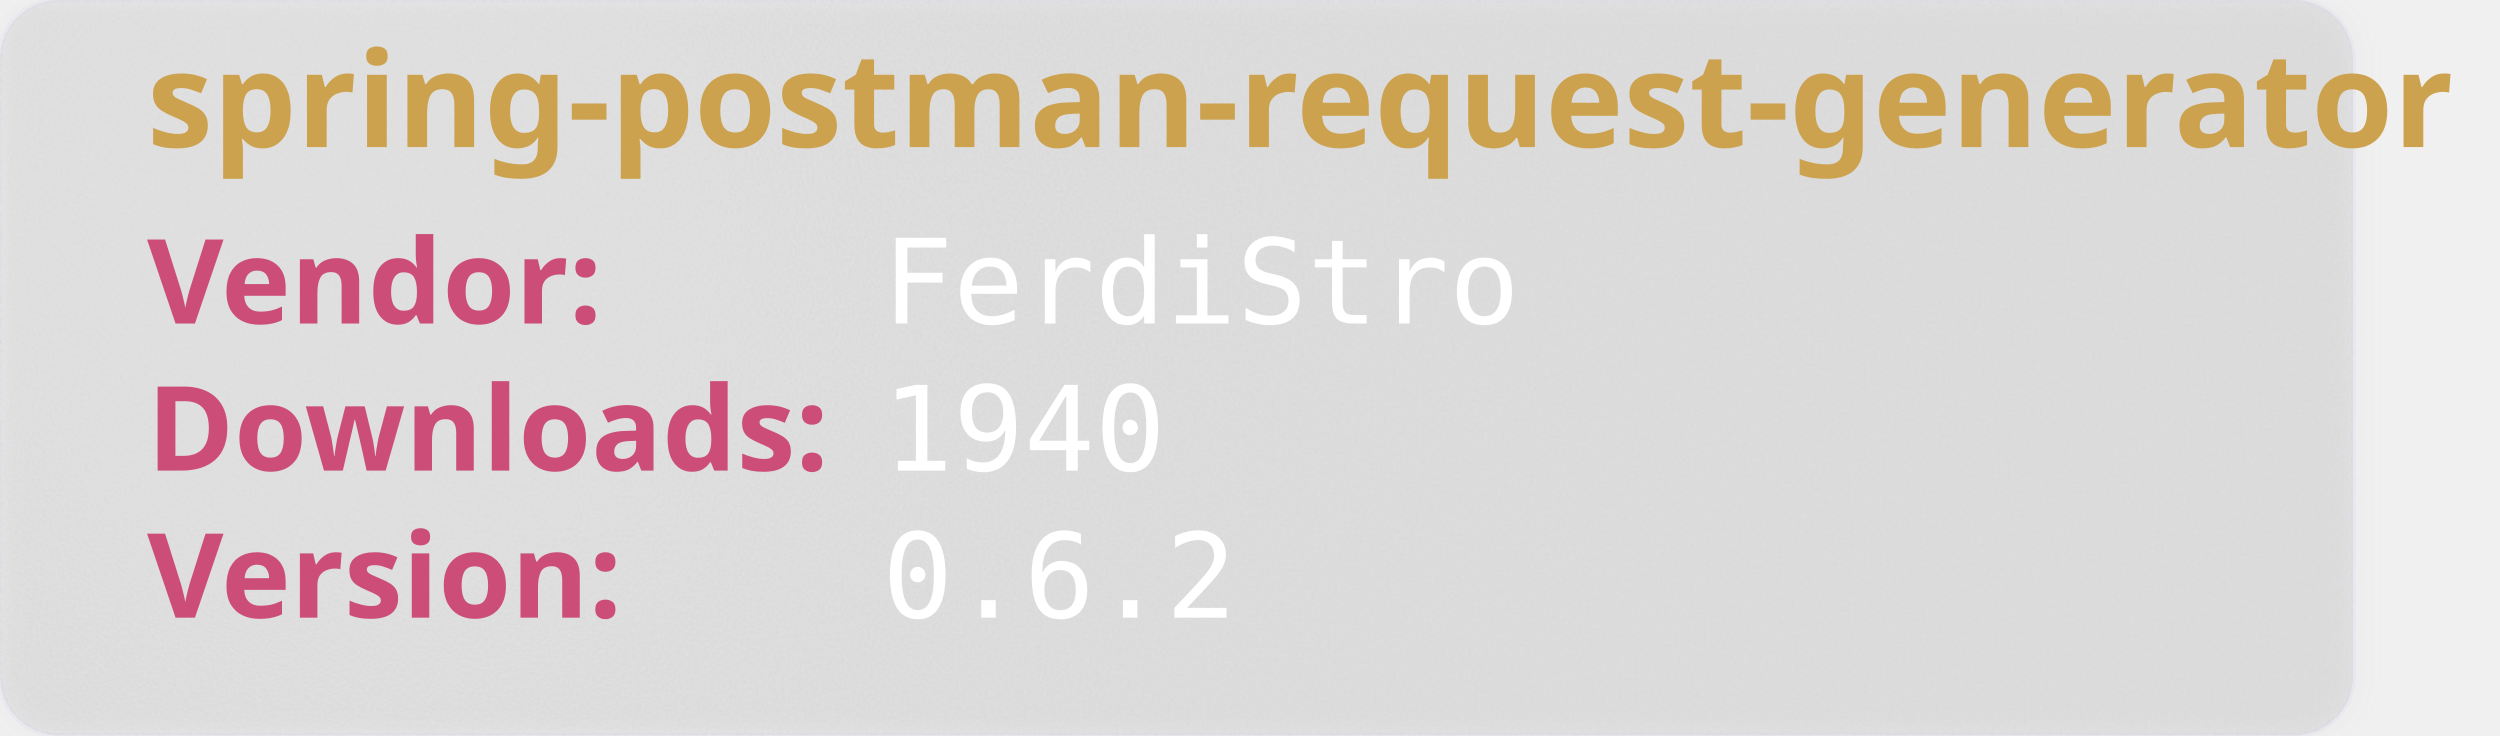
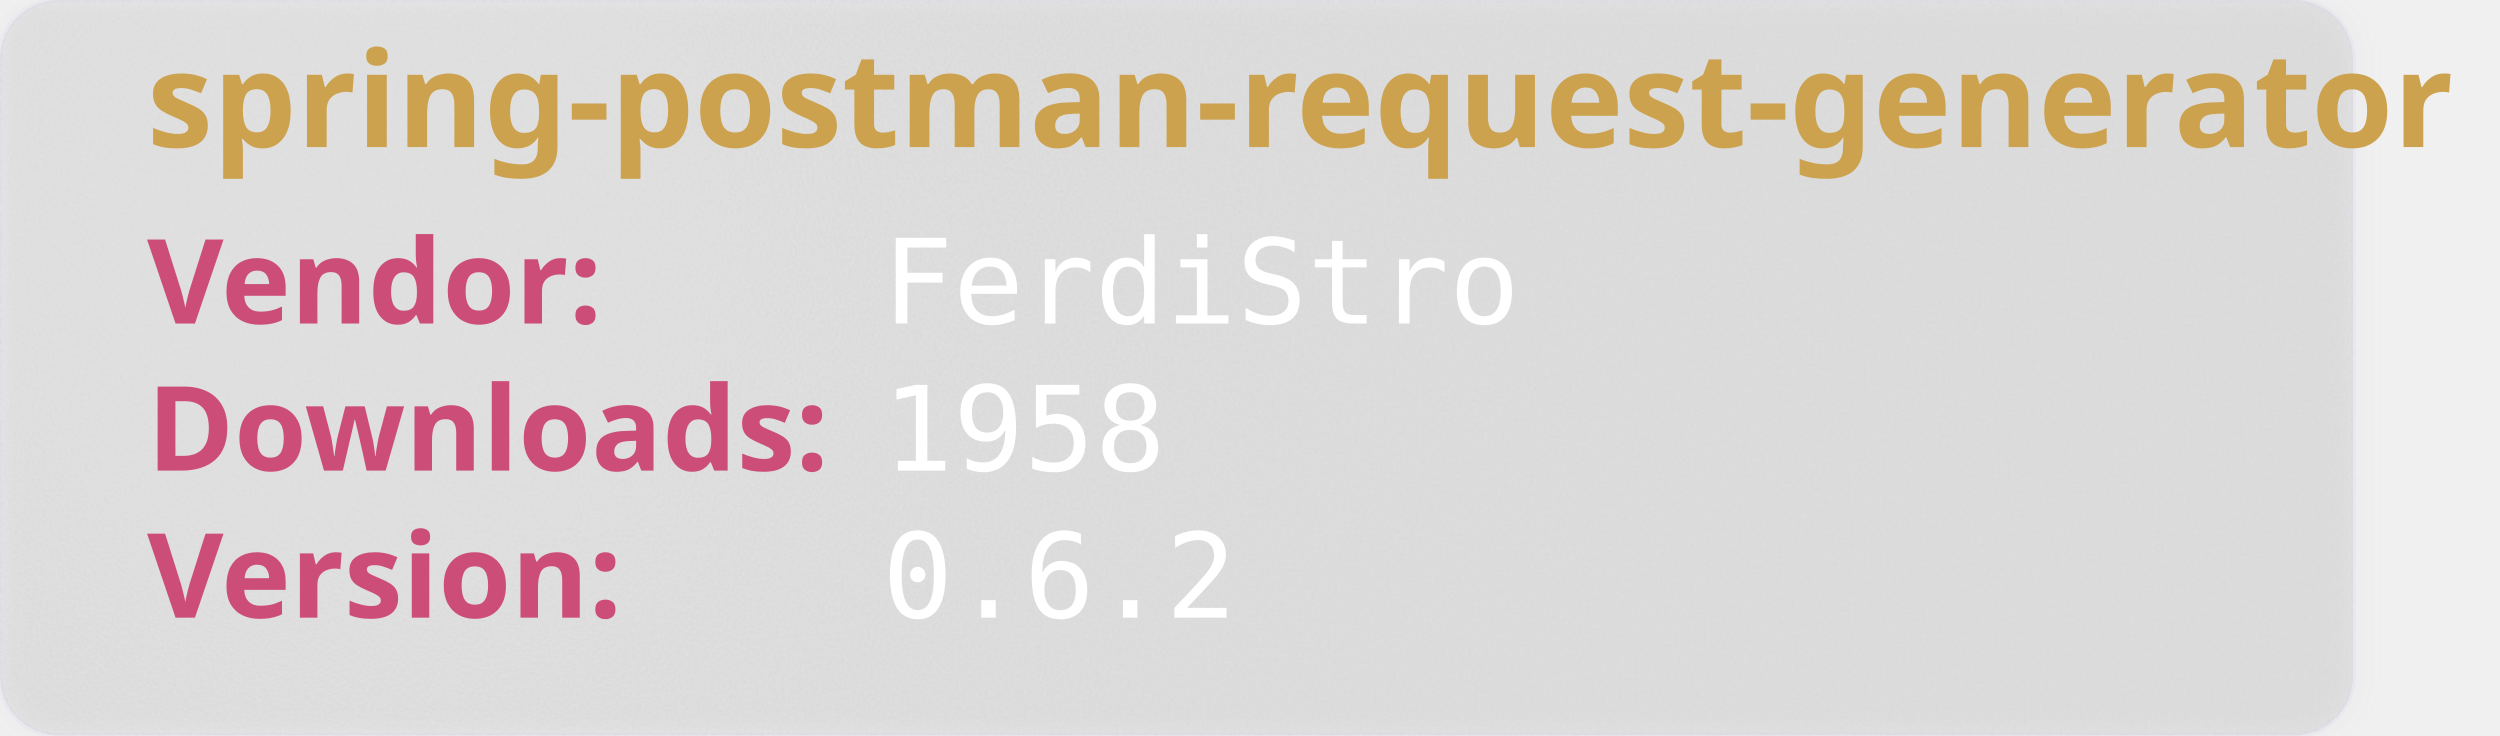
<svg xmlns="http://www.w3.org/2000/svg" width="850" height="250" viewBox="0 0 850 250" aria-hidden="true">
  <style>
        .heavy {
        font-weight: bold;
        font-family: "Orbitron", sans-serif;
        font-size: 2.5rem;
        }
    </style>
  <defs>
    <filter id="glass" x="-10%" y="-10%" width="120%" height="120%">
      <feGaussianBlur in="SourceGraphic" stdDeviation="4" result="blur" />
      <feTurbulence type="fractalNoise" baseFrequency="0.9" numOctaves="1" seed="3" result="noise" />
      <feColorMatrix type="saturate" values="0" in="noise" result="noiseGray" />
      <feComposite in="noiseGray" in2="SourceAlpha" operator="in" result="noiseClipped" />
      <feBlend in="blur" in2="noiseClipped" mode="overlay" result="glassBase" />
      <feSpecularLighting in="noiseClipped" surfaceScale="3" specularConstant="1.2" specularExponent="20" lighting-color="#ffffff" result="lightRaw">
        <fePointLight x="120" y="80" z="200" />
      </feSpecularLighting>
      <feComposite in="lightRaw" in2="SourceAlpha" operator="in" result="light" />
      <feBlend in="glassBase" in2="light" mode="screen" result="glassLit" />
      <feColorMatrix type="matrix" values="1 0 0 0 0                                0 1 0 0 0                                0 0 1 0 0                                0 0 0 0.55 0" in="glassLit" result="glassFinal" />
      <feMerge>
        <feMergeNode in="glassFinal" />
        <feMergeNode in="SourceGraphic" />
      </feMerge>
    </filter>
  </defs>
  <rect width="800" height="250" rx="20" fill="rgb(101,109,107, 0.1)" stroke-width="2" stroke="rgba(221, 221, 245, 0.2)" filter="url(#glass)" />
  <text class="heavy" font-family="monospace" x="50" y="50" fill="#CCA24E" font-size="45" style="test:bold">
        spring-postman-request-generator
    </text>
  <text class="heavy" font-family="monospace" x="50" y="110" fill="#CC4E78" font-size="40">
        Vendor:
    </text>
  <text font-family="monospace" x="300" y="110" fill="#fff" font-size="40">
       FerdiStro
    </text>
  <text class="heavy" font-family="monospace" x="50" y="160" fill="#CC4E78" font-size="40">
        Downloads:
    </text>
  <text font-family="monospace" x="300" y="160" fill="#fff" font-size="40">
-         1940
+         1958
    </text>
  <text class="heavy" font-family="monospace" x="50" y="210" fill="#CC4E78" font-size="40">
        Version:
    </text>
  <text font-family="monospace" x="300" y="210" fill="#fff" font-size="40">
      0.6.2
    </text>
</svg>
